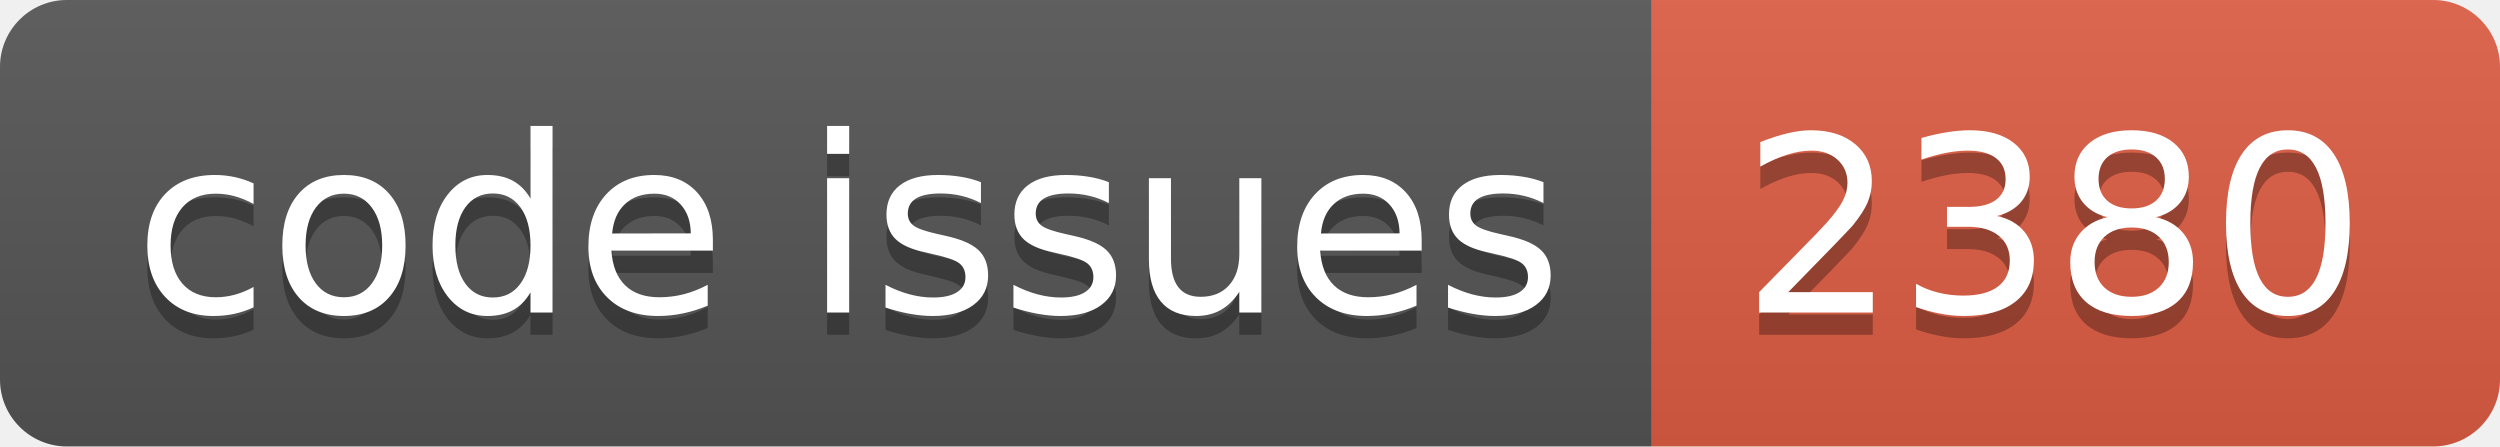
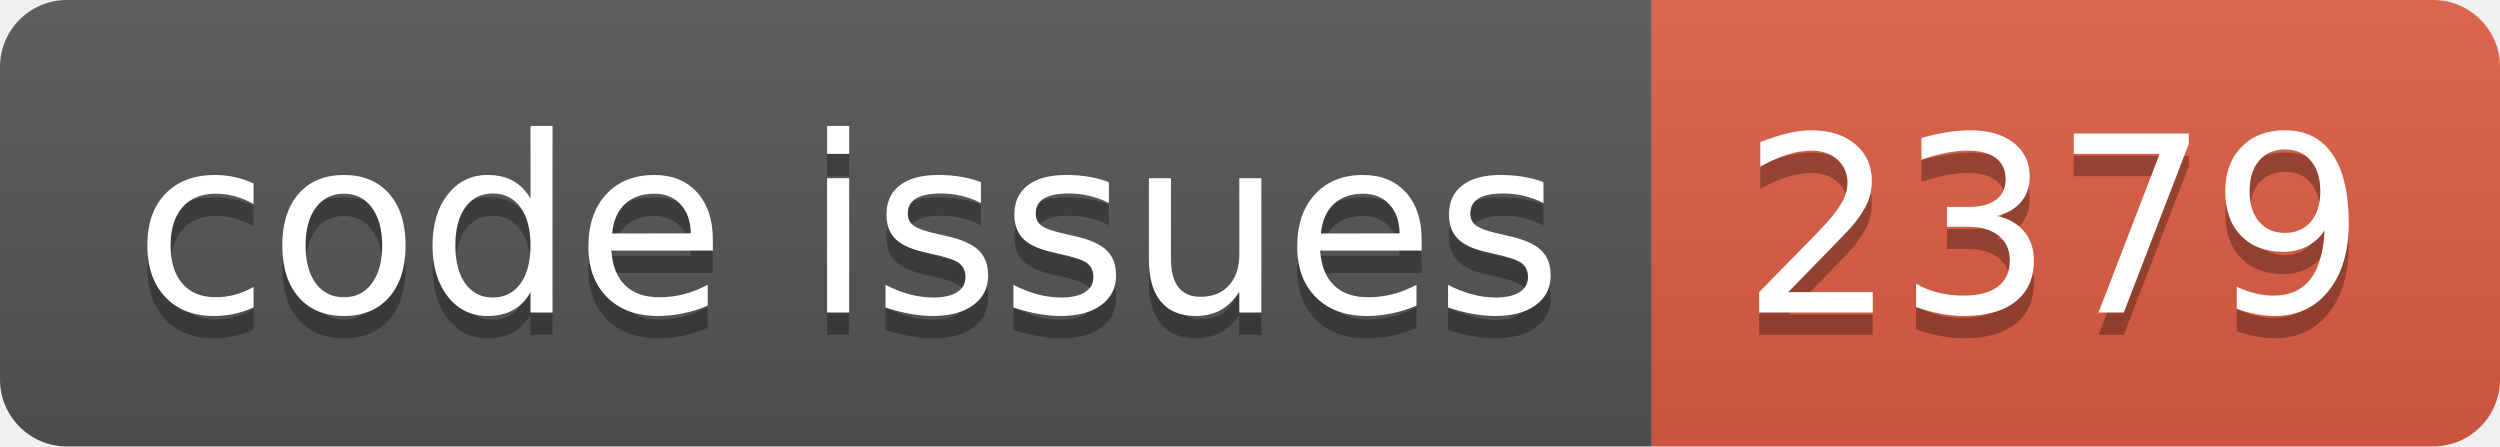
<svg xmlns="http://www.w3.org/2000/svg" width="112.0" height="20">
  <linearGradient id="smooth" x2="0" y2="100%">
    <stop offset="0" stop-color="#bbb" stop-opacity=".1" />
    <stop offset="1" stop-opacity=".1" />
  </linearGradient>
  <clipPath id="round">
    <rect width="112.0" height="20" rx="3" fill="#fff" />
  </clipPath>
  <g clip-path="url(#round)">
    <rect width="74.0" height="20" fill="#555" />
    <rect x="74.0" width="38.0" height="20" fill="#e05d44" />
    <rect width="112.0" height="20" fill="url(#smooth)" />
  </g>
  <g fill="#fff" text-anchor="middle" font-family="DejaVu Sans,Verdana,Geneva,sans-serif" font-size="110">
    <text x="380.0" y="150" fill="#010101" fill-opacity=".3" transform="scale(0.1)" textLength="640.0" lengthAdjust="spacing">code issues</text>
    <text x="380.0" y="140" transform="scale(0.1)" textLength="640.0" lengthAdjust="spacing">code issues</text>
-     <text x="920.0" y="150" fill="#010101" fill-opacity=".3" transform="scale(0.1)" textLength="280.0" lengthAdjust="spacing">2380</text>
-     <text x="920.0" y="140" transform="scale(0.1)" textLength="280.0" lengthAdjust="spacing">2380</text>
+     <text x="920.0" y="150" fill="#010101" fill-opacity=".3" transform="scale(0.1)" textLength="280.0" lengthAdjust="spacing">2379</text>
+     <text x="920.0" y="140" transform="scale(0.1)" textLength="280.0" lengthAdjust="spacing">2379</text>
  </g>
</svg>
